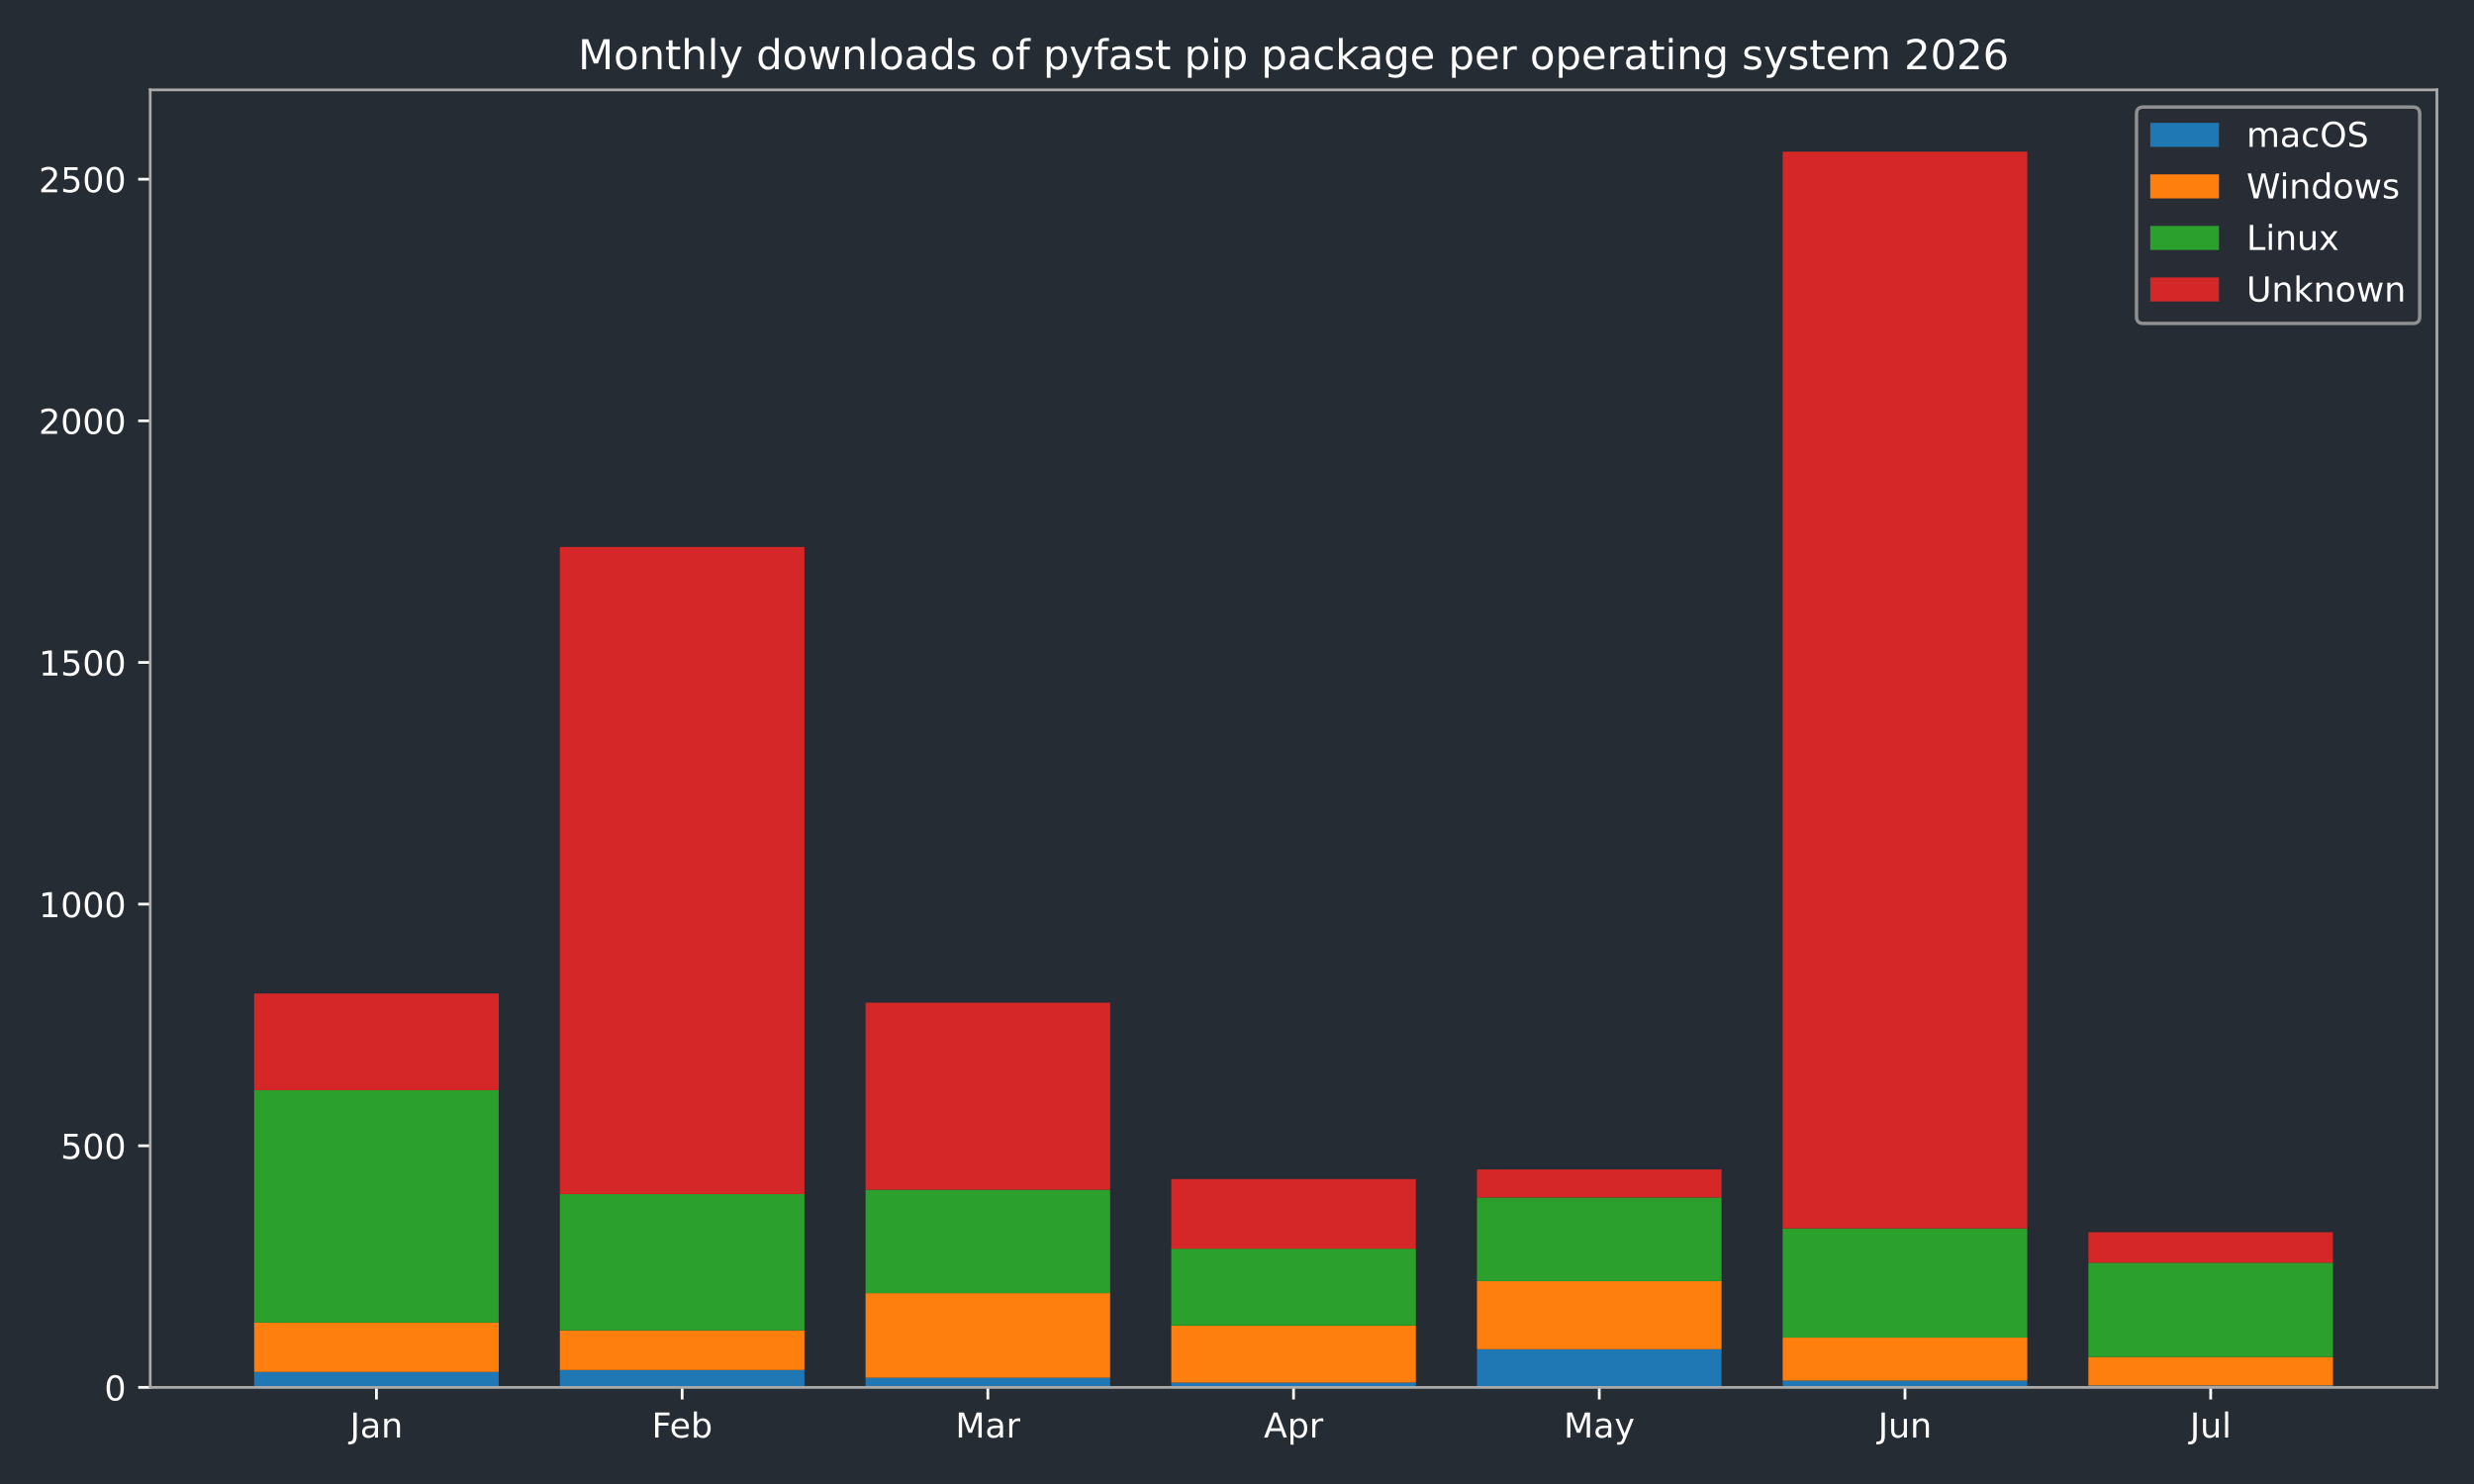
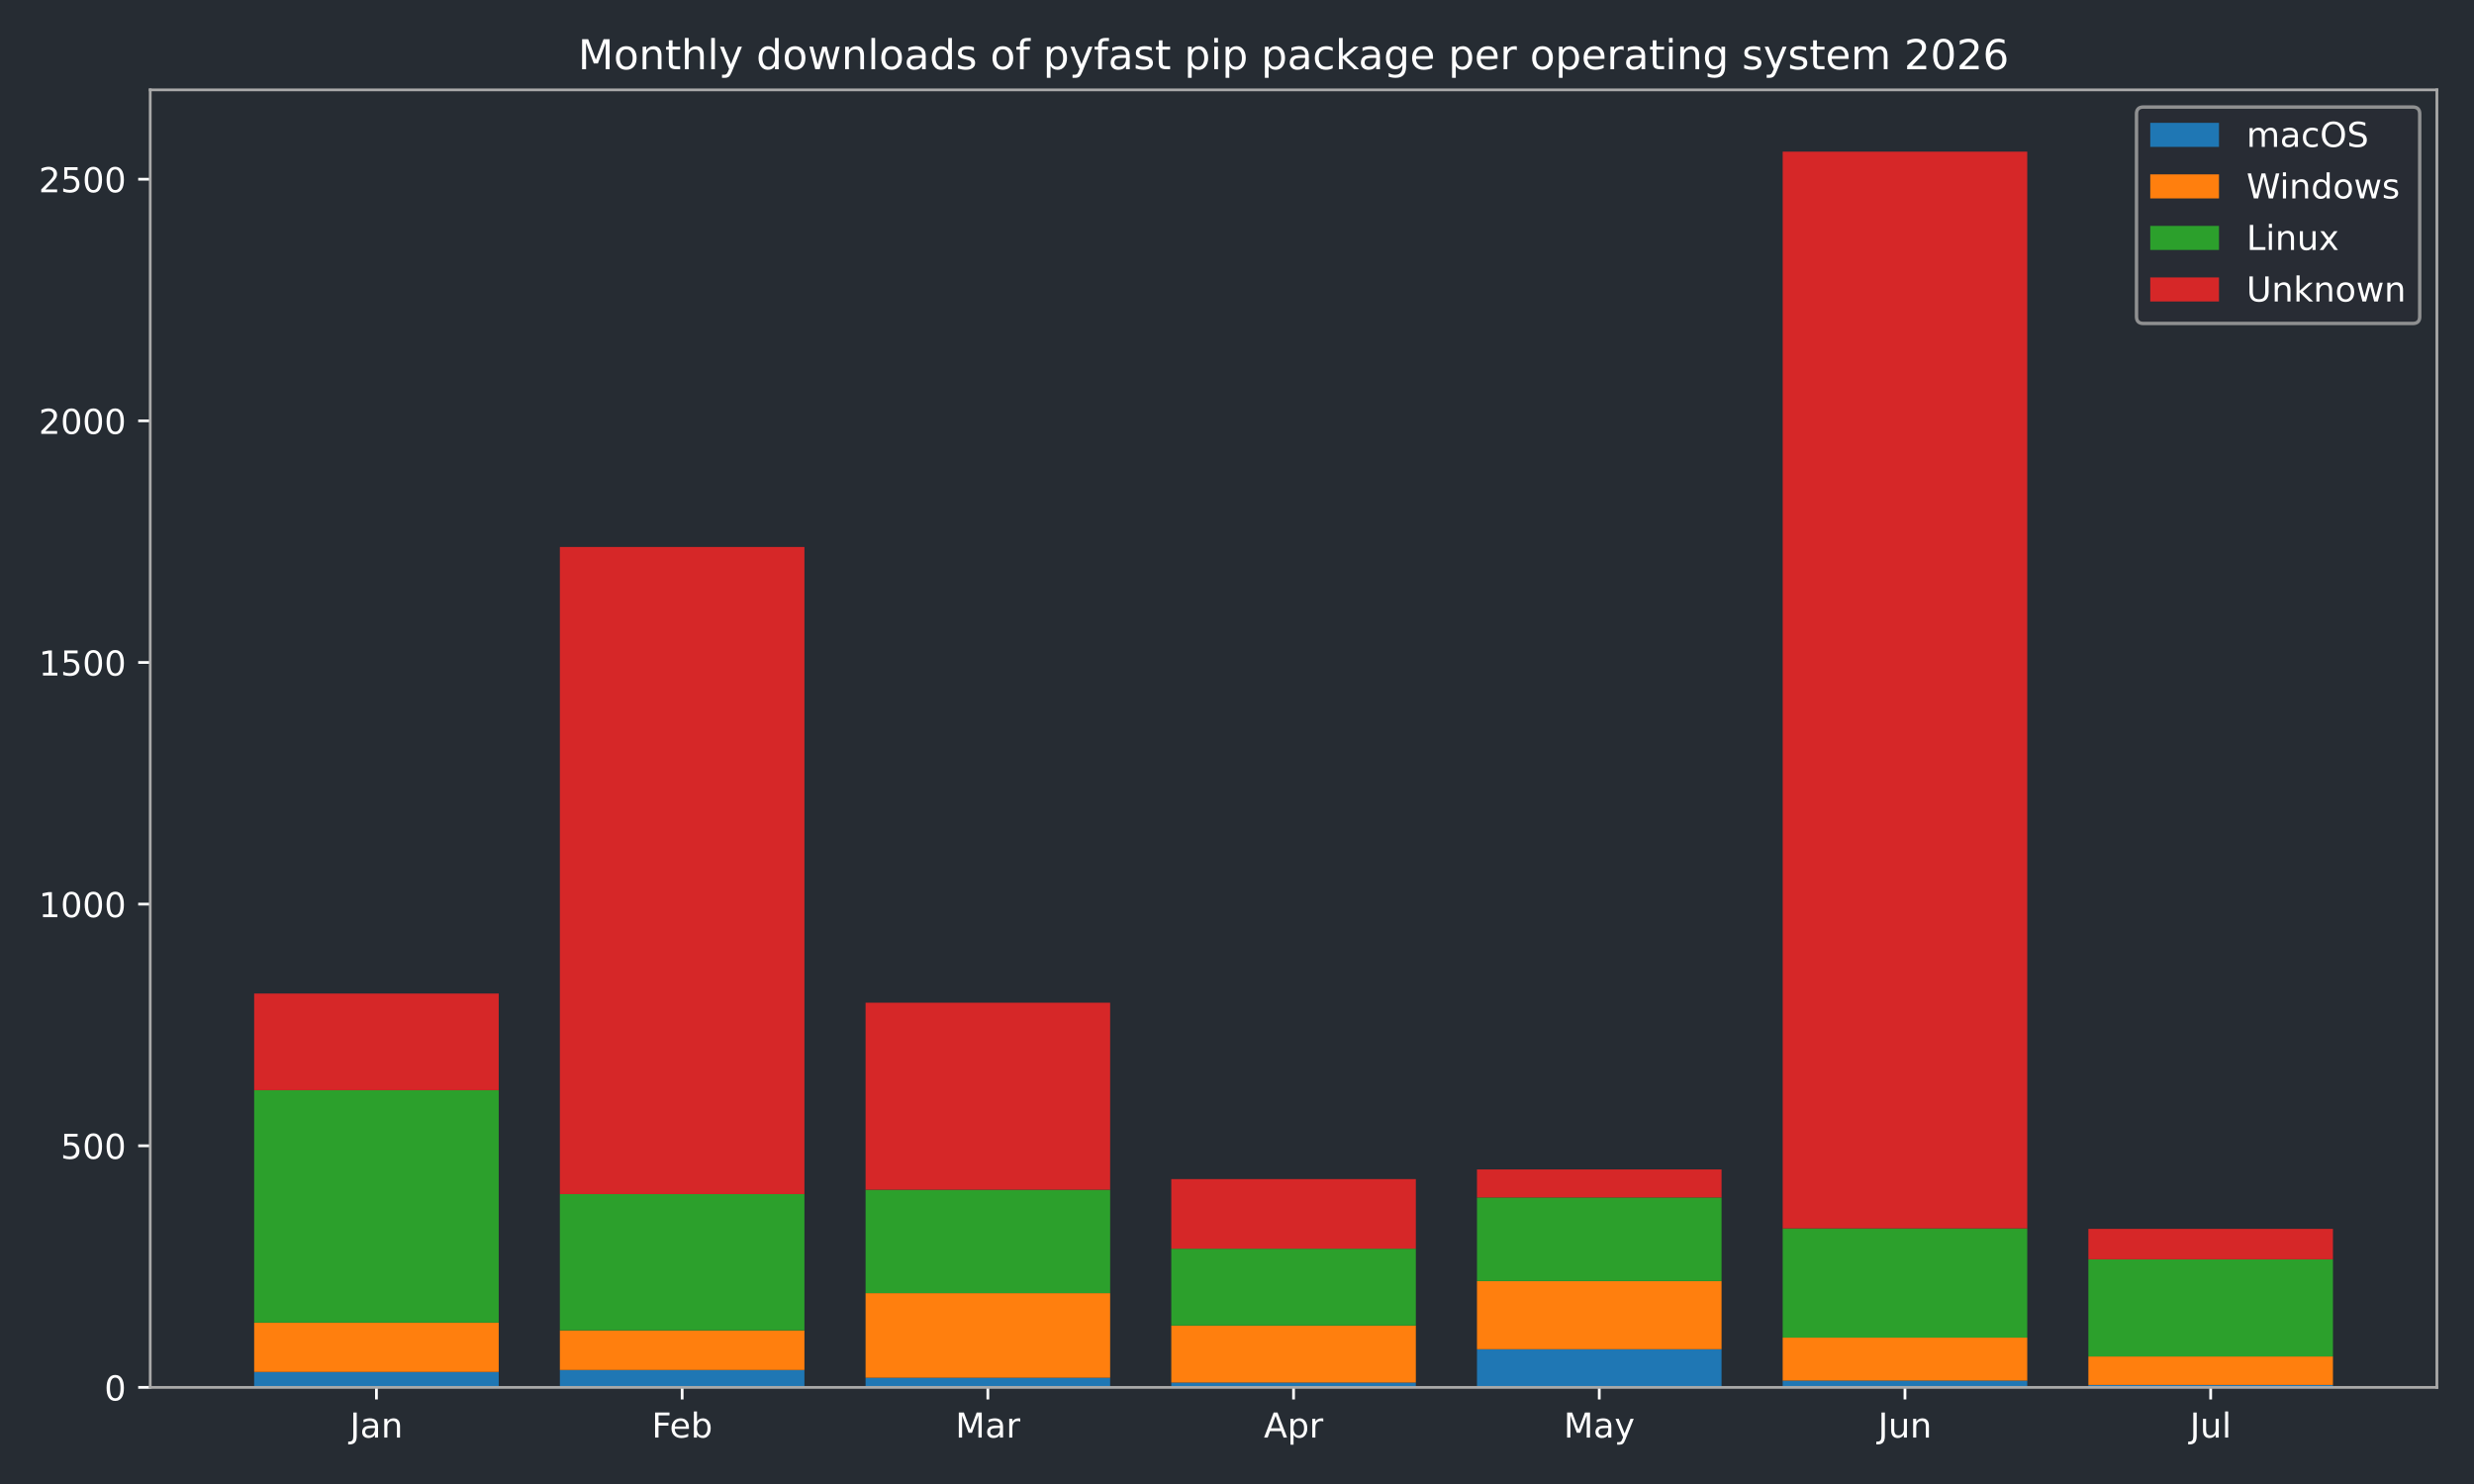
<svg xmlns="http://www.w3.org/2000/svg" xmlns:xlink="http://www.w3.org/1999/xlink" width="720pt" height="432pt" viewBox="0 0 720 432" version="1.1">
  <defs>
    <style type="text/css">*{stroke-linejoin: round; stroke-linecap: butt}</style>
  </defs>
  <g id="figure_1">
    <g id="patch_1">
      <path d="M 0 432  L 720 432  L 720 0  L 0 0  z " style="fill: #262c33" />
    </g>
    <g id="axes_1">
      <g id="patch_2">
        <path d="M 43.72 403.878  L 709.2 403.878  L 709.2 26.16  L 43.72 26.16  z " style="fill: #262c33" />
      </g>
      <g id="patch_3">
-         <path d="M 73.969 403.878  L 145.143 403.878  L 145.143 399.376  L 73.969 399.376  z " clip-path="url(#pd9f9a8963d)" style="fill: #1f77b4" />
+         <path d="M 73.969 403.878  L 145.143 403.878  L 145.143 399.376  L 73.969 399.376  z " clip-path="url(#pc25bf979ad)" style="fill: #1f77b4" />
      </g>
      <g id="patch_4">
-         <path d="M 162.937 403.878  L 234.111 403.878  L 234.111 398.813  L 162.937 398.813  z " clip-path="url(#pd9f9a8963d)" style="fill: #1f77b4" />
+         <path d="M 162.937 403.878  L 234.111 403.878  L 234.111 398.813  L 162.937 398.813  z " clip-path="url(#pc25bf979ad)" style="fill: #1f77b4" />
      </g>
      <g id="patch_5">
-         <path d="M 251.905 403.878  L 323.079 403.878  L 323.079 401.064  L 251.905 401.064  z " clip-path="url(#pd9f9a8963d)" style="fill: #1f77b4" />
+         <path d="M 251.905 403.878  L 323.079 403.878  L 323.079 401.064  L 251.905 401.064  z " clip-path="url(#pc25bf979ad)" style="fill: #1f77b4" />
      </g>
      <g id="patch_6">
-         <path d="M 340.873 403.878  L 412.047 403.878  L 412.047 402.471  L 340.873 402.471  z " clip-path="url(#pd9f9a8963d)" style="fill: #1f77b4" />
+         <path d="M 340.873 403.878  L 412.047 403.878  L 412.047 402.471  L 340.873 402.471  z " clip-path="url(#pc25bf979ad)" style="fill: #1f77b4" />
      </g>
      <g id="patch_7">
-         <path d="M 429.841 403.878  L 501.015 403.878  L 501.015 392.764  L 429.841 392.764  z " clip-path="url(#pd9f9a8963d)" style="fill: #1f77b4" />
+         <path d="M 429.841 403.878  L 501.015 403.878  L 501.015 392.764  L 429.841 392.764  z " clip-path="url(#pc25bf979ad)" style="fill: #1f77b4" />
      </g>
      <g id="patch_8">
-         <path d="M 518.809 403.878  L 589.983 403.878  L 589.983 401.908  L 518.809 401.908  z " clip-path="url(#pd9f9a8963d)" style="fill: #1f77b4" />
+         <path d="M 518.809 403.878  L 589.983 403.878  L 589.983 401.908  L 518.809 401.908  z " clip-path="url(#pc25bf979ad)" style="fill: #1f77b4" />
      </g>
      <g id="patch_9">
-         <path d="M 607.777 403.878  L 678.951 403.878  L 678.951 403.315  L 607.777 403.315  z " clip-path="url(#pd9f9a8963d)" style="fill: #1f77b4" />
+         <path d="M 607.777 403.878  L 678.951 403.878  L 678.951 403.174  L 607.777 403.174  z " clip-path="url(#pc25bf979ad)" style="fill: #1f77b4" />
      </g>
      <g id="patch_10">
-         <path d="M 73.969 399.376  L 145.143 399.376  L 145.143 385.026  L 73.969 385.026  z " clip-path="url(#pd9f9a8963d)" style="fill: #ff7f0e" />
+         <path d="M 73.969 399.376  L 145.143 399.376  L 145.143 385.026  L 73.969 385.026  z " clip-path="url(#pc25bf979ad)" style="fill: #ff7f0e" />
      </g>
      <g id="patch_11">
-         <path d="M 162.937 398.813  L 234.111 398.813  L 234.111 387.277  L 162.937 387.277  z " clip-path="url(#pd9f9a8963d)" style="fill: #ff7f0e" />
+         <path d="M 162.937 398.813  L 234.111 398.813  L 234.111 387.277  L 162.937 387.277  z " clip-path="url(#pc25bf979ad)" style="fill: #ff7f0e" />
      </g>
      <g id="patch_12">
-         <path d="M 251.905 401.064  L 323.079 401.064  L 323.079 376.444  L 251.905 376.444  z " clip-path="url(#pd9f9a8963d)" style="fill: #ff7f0e" />
+         <path d="M 251.905 401.064  L 323.079 401.064  L 323.079 376.444  L 251.905 376.444  z " clip-path="url(#pc25bf979ad)" style="fill: #ff7f0e" />
      </g>
      <g id="patch_13">
-         <path d="M 340.873 402.471  L 412.047 402.471  L 412.047 385.87  L 340.873 385.87  z " clip-path="url(#pd9f9a8963d)" style="fill: #ff7f0e" />
+         <path d="M 340.873 402.471  L 412.047 402.471  L 412.047 385.87  L 340.873 385.87  z " clip-path="url(#pc25bf979ad)" style="fill: #ff7f0e" />
      </g>
      <g id="patch_14">
-         <path d="M 429.841 392.764  L 501.015 392.764  L 501.015 372.927  L 429.841 372.927  z " clip-path="url(#pd9f9a8963d)" style="fill: #ff7f0e" />
+         <path d="M 429.841 392.764  L 501.015 392.764  L 501.015 372.927  L 429.841 372.927  z " clip-path="url(#pc25bf979ad)" style="fill: #ff7f0e" />
      </g>
      <g id="patch_15">
-         <path d="M 518.809 401.908  L 589.983 401.908  L 589.983 389.387  L 518.809 389.387  z " clip-path="url(#pd9f9a8963d)" style="fill: #ff7f0e" />
+         <path d="M 518.809 401.908  L 589.983 401.908  L 589.983 389.387  L 518.809 389.387  z " clip-path="url(#pc25bf979ad)" style="fill: #ff7f0e" />
      </g>
      <g id="patch_16">
-         <path d="M 607.777 403.315  L 678.951 403.315  L 678.951 395.015  L 607.777 395.015  z " clip-path="url(#pd9f9a8963d)" style="fill: #ff7f0e" />
+         <path d="M 607.777 403.174  L 678.951 403.174  L 678.951 394.874  L 607.777 394.874  z " clip-path="url(#pc25bf979ad)" style="fill: #ff7f0e" />
      </g>
      <g id="patch_17">
-         <path d="M 73.969 385.026  L 145.143 385.026  L 145.143 317.356  L 73.969 317.356  z " clip-path="url(#pd9f9a8963d)" style="fill: #2ca02c" />
+         <path d="M 73.969 385.026  L 145.143 385.026  L 145.143 317.356  L 73.969 317.356  z " clip-path="url(#pc25bf979ad)" style="fill: #2ca02c" />
      </g>
      <g id="patch_18">
-         <path d="M 162.937 387.277  L 234.111 387.277  L 234.111 347.604  L 162.937 347.604  z " clip-path="url(#pd9f9a8963d)" style="fill: #2ca02c" />
+         <path d="M 162.937 387.277  L 234.111 387.277  L 234.111 347.604  L 162.937 347.604  z " clip-path="url(#pc25bf979ad)" style="fill: #2ca02c" />
      </g>
      <g id="patch_19">
-         <path d="M 251.905 376.444  L 323.079 376.444  L 323.079 346.338  L 251.905 346.338  z " clip-path="url(#pd9f9a8963d)" style="fill: #2ca02c" />
+         <path d="M 251.905 376.444  L 323.079 376.444  L 323.079 346.338  L 251.905 346.338  z " clip-path="url(#pc25bf979ad)" style="fill: #2ca02c" />
      </g>
      <g id="patch_20">
-         <path d="M 340.873 385.87  L 412.047 385.87  L 412.047 363.501  L 340.873 363.501  z " clip-path="url(#pd9f9a8963d)" style="fill: #2ca02c" />
+         <path d="M 340.873 385.87  L 412.047 385.87  L 412.047 363.501  L 340.873 363.501  z " clip-path="url(#pc25bf979ad)" style="fill: #2ca02c" />
      </g>
      <g id="patch_21">
-         <path d="M 429.841 372.927  L 501.015 372.927  L 501.015 348.589  L 429.841 348.589  z " clip-path="url(#pd9f9a8963d)" style="fill: #2ca02c" />
+         <path d="M 429.841 372.927  L 501.015 372.927  L 501.015 348.589  L 429.841 348.589  z " clip-path="url(#pc25bf979ad)" style="fill: #2ca02c" />
      </g>
      <g id="patch_22">
-         <path d="M 518.809 389.387  L 589.983 389.387  L 589.983 357.592  L 518.809 357.592  z " clip-path="url(#pd9f9a8963d)" style="fill: #2ca02c" />
+         <path d="M 518.809 389.387  L 589.983 389.387  L 589.983 357.592  L 518.809 357.592  z " clip-path="url(#pc25bf979ad)" style="fill: #2ca02c" />
      </g>
      <g id="patch_23">
-         <path d="M 607.777 395.015  L 678.951 395.015  L 678.951 367.581  L 607.777 367.581  z " clip-path="url(#pd9f9a8963d)" style="fill: #2ca02c" />
+         <path d="M 607.777 394.874  L 678.951 394.874  L 678.951 366.596  L 607.777 366.596  z " clip-path="url(#pc25bf979ad)" style="fill: #2ca02c" />
      </g>
      <g id="patch_24">
-         <path d="M 73.969 317.356  L 145.143 317.356  L 145.143 289.22  L 73.969 289.22  z " clip-path="url(#pd9f9a8963d)" style="fill: #d62728" />
+         <path d="M 73.969 317.356  L 145.143 317.356  L 145.143 289.22  L 73.969 289.22  z " clip-path="url(#pc25bf979ad)" style="fill: #d62728" />
      </g>
      <g id="patch_25">
-         <path d="M 162.937 347.604  L 234.111 347.604  L 234.111 159.227  L 162.937 159.227  z " clip-path="url(#pd9f9a8963d)" style="fill: #d62728" />
+         <path d="M 162.937 347.604  L 234.111 347.604  L 234.111 159.227  L 162.937 159.227  z " clip-path="url(#pc25bf979ad)" style="fill: #d62728" />
      </g>
      <g id="patch_26">
-         <path d="M 251.905 346.338  L 323.079 346.338  L 323.079 291.893  L 251.905 291.893  z " clip-path="url(#pd9f9a8963d)" style="fill: #d62728" />
+         <path d="M 251.905 346.338  L 323.079 346.338  L 323.079 291.893  L 251.905 291.893  z " clip-path="url(#pc25bf979ad)" style="fill: #d62728" />
      </g>
      <g id="patch_27">
-         <path d="M 340.873 363.501  L 412.047 363.501  L 412.047 343.242  L 340.873 343.242  z " clip-path="url(#pd9f9a8963d)" style="fill: #d62728" />
+         <path d="M 340.873 363.501  L 412.047 363.501  L 412.047 343.242  L 340.873 343.242  z " clip-path="url(#pc25bf979ad)" style="fill: #d62728" />
      </g>
      <g id="patch_28">
-         <path d="M 429.841 348.589  L 501.015 348.589  L 501.015 340.429  L 429.841 340.429  z " clip-path="url(#pd9f9a8963d)" style="fill: #d62728" />
+         <path d="M 429.841 348.589  L 501.015 348.589  L 501.015 340.429  L 429.841 340.429  z " clip-path="url(#pc25bf979ad)" style="fill: #d62728" />
      </g>
      <g id="patch_29">
-         <path d="M 518.809 357.592  L 589.983 357.592  L 589.983 44.147  L 518.809 44.147  z " clip-path="url(#pd9f9a8963d)" style="fill: #d62728" />
+         <path d="M 518.809 357.592  L 589.983 357.592  L 589.983 44.147  L 518.809 44.147  z " clip-path="url(#pc25bf979ad)" style="fill: #d62728" />
      </g>
      <g id="patch_30">
-         <path d="M 607.777 367.581  L 678.951 367.581  L 678.951 358.718  L 607.777 358.718  z " clip-path="url(#pd9f9a8963d)" style="fill: #d62728" />
+         <path d="M 607.777 366.596  L 678.951 366.596  L 678.951 357.733  L 607.777 357.733  z " clip-path="url(#pc25bf979ad)" style="fill: #d62728" />
      </g>
      <g id="matplotlib.axis_1">
        <g id="xtick_1">
          <g id="line2d_1">
            <defs>
-               <path id="m8bd7f8fd5d" d="M 0 0  L 0 3.5  " style="stroke: #ffffff; stroke-width: 0.8" />
+               <path id="m8a58ae66d6" d="M 0 0  L 0 3.5  " style="stroke: #ffffff; stroke-width: 0.8" />
            </defs>
            <g>
-               <use xlink:href="#m8bd7f8fd5d" x="109.556" y="403.878" style="fill: #ffffff; stroke: #ffffff; stroke-width: 0.8" />
+               <use xlink:href="#m8a58ae66d6" x="109.556" y="403.878" style="fill: #ffffff; stroke: #ffffff; stroke-width: 0.8" />
            </g>
          </g>
          <g id="text_1">
            <g style="fill: #ffffff" transform="translate(101.8484 418.4753) scale(0.1 -0.1)">
              <defs>
                <path id="DejaVuSans-2d" d="M 628 4666  L 1259 4666  L 1259 325  Q 1259 -519 939 -900  Q 619 -1281 -91 -1281  L -331 -1281  L -331 -750  L -134 -750  Q 284 -750 456 -515  Q 628 -281 628 325  L 628 4666  z " transform="scale(0.015625)" />
                <path id="DejaVuSans-44" d="M 2194 1759  Q 1497 1759 1228 1600  Q 959 1441 959 1056  Q 959 750 1161 570  Q 1363 391 1709 391  Q 2188 391 2477 730  Q 2766 1069 2766 1631  L 2766 1759  L 2194 1759  z M 3341 1997  L 3341 0  L 2766 0  L 2766 531  Q 2569 213 2275 61  Q 1981 -91 1556 -91  Q 1019 -91 701 211  Q 384 513 384 1019  Q 384 1609 779 1909  Q 1175 2209 1959 2209  L 2766 2209  L 2766 2266  Q 2766 2663 2505 2880  Q 2244 3097 1772 3097  Q 1472 3097 1187 3025  Q 903 2953 641 2809  L 641 3341  Q 956 3463 1253 3523  Q 1550 3584 1831 3584  Q 2591 3584 2966 3190  Q 3341 2797 3341 1997  z " transform="scale(0.015625)" />
                <path id="DejaVuSans-51" d="M 3513 2113  L 3513 0  L 2938 0  L 2938 2094  Q 2938 2591 2744 2837  Q 2550 3084 2163 3084  Q 1697 3084 1428 2787  Q 1159 2491 1159 1978  L 1159 0  L 581 0  L 581 3500  L 1159 3500  L 1159 2956  Q 1366 3272 1645 3428  Q 1925 3584 2291 3584  Q 2894 3584 3203 3211  Q 3513 2838 3513 2113  z " transform="scale(0.015625)" />
              </defs>
              <use xlink:href="#DejaVuSans-2d" />
              <use xlink:href="#DejaVuSans-44" transform="translate(29.5 0)" />
              <use xlink:href="#DejaVuSans-51" transform="translate(90.78125 0)" />
            </g>
          </g>
        </g>
        <g id="xtick_2">
          <g id="line2d_2">
            <g>
-               <use xlink:href="#m8bd7f8fd5d" x="198.524" y="403.878" style="fill: #ffffff; stroke: #ffffff; stroke-width: 0.8" />
+               <use xlink:href="#m8a58ae66d6" x="198.524" y="403.878" style="fill: #ffffff; stroke: #ffffff; stroke-width: 0.8" />
            </g>
          </g>
          <g id="text_2">
            <g style="fill: #ffffff" transform="translate(189.671 418.4761) scale(0.1 -0.1)">
              <defs>
                <path id="DejaVuSans-29" d="M 628 4666  L 3309 4666  L 3309 4134  L 1259 4134  L 1259 2759  L 3109 2759  L 3109 2228  L 1259 2228  L 1259 0  L 628 0  L 628 4666  z " transform="scale(0.015625)" />
                <path id="DejaVuSans-48" d="M 3597 1894  L 3597 1613  L 953 1613  Q 991 1019 1311 708  Q 1631 397 2203 397  Q 2534 397 2845 478  Q 3156 559 3463 722  L 3463 178  Q 3153 47 2828 -22  Q 2503 -91 2169 -91  Q 1331 -91 842 396  Q 353 884 353 1716  Q 353 2575 817 3079  Q 1281 3584 2069 3584  Q 2775 3584 3186 3129  Q 3597 2675 3597 1894  z M 3022 2063  Q 3016 2534 2758 2815  Q 2500 3097 2075 3097  Q 1594 3097 1305 2825  Q 1016 2553 972 2059  L 3022 2063  z " transform="scale(0.015625)" />
                <path id="DejaVuSans-45" d="M 3116 1747  Q 3116 2381 2855 2742  Q 2594 3103 2138 3103  Q 1681 3103 1420 2742  Q 1159 2381 1159 1747  Q 1159 1113 1420 752  Q 1681 391 2138 391  Q 2594 391 2855 752  Q 3116 1113 3116 1747  z M 1159 2969  Q 1341 3281 1617 3432  Q 1894 3584 2278 3584  Q 2916 3584 3314 3078  Q 3713 2572 3713 1747  Q 3713 922 3314 415  Q 2916 -91 2278 -91  Q 1894 -91 1617 61  Q 1341 213 1159 525  L 1159 0  L 581 0  L 581 4863  L 1159 4863  L 1159 2969  z " transform="scale(0.015625)" />
              </defs>
              <use xlink:href="#DejaVuSans-29" />
              <use xlink:href="#DejaVuSans-48" transform="translate(52.04688 0)" />
              <use xlink:href="#DejaVuSans-45" transform="translate(113.5781 0)" />
            </g>
          </g>
        </g>
        <g id="xtick_3">
          <g id="line2d_3">
            <g>
-               <use xlink:href="#m8bd7f8fd5d" x="287.492" y="403.878" style="fill: #ffffff; stroke: #ffffff; stroke-width: 0.8" />
+               <use xlink:href="#m8a58ae66d6" x="287.492" y="403.878" style="fill: #ffffff; stroke: #ffffff; stroke-width: 0.8" />
            </g>
          </g>
          <g id="text_3">
            <g style="fill: #ffffff" transform="translate(278.0585 418.4753) scale(0.1 -0.1)">
              <defs>
                <path id="DejaVuSans-30" d="M 628 4666  L 1569 4666  L 2759 1491  L 3956 4666  L 4897 4666  L 4897 0  L 4281 0  L 4281 4097  L 3078 897  L 2444 897  L 1241 4097  L 1241 0  L 628 0  L 628 4666  z " transform="scale(0.015625)" />
                <path id="DejaVuSans-55" d="M 2631 2963  Q 2534 3019 2420 3045  Q 2306 3072 2169 3072  Q 1681 3072 1420 2755  Q 1159 2438 1159 1844  L 1159 0  L 581 0  L 581 3500  L 1159 3500  L 1159 2956  Q 1341 3275 1631 3429  Q 1922 3584 2338 3584  Q 2397 3584 2469 3576  Q 2541 3569 2628 3553  L 2631 2963  z " transform="scale(0.015625)" />
              </defs>
              <use xlink:href="#DejaVuSans-30" />
              <use xlink:href="#DejaVuSans-44" transform="translate(86.28125 0)" />
              <use xlink:href="#DejaVuSans-55" transform="translate(147.5625 0)" />
            </g>
          </g>
        </g>
        <g id="xtick_4">
          <g id="line2d_4">
            <g>
-               <use xlink:href="#m8bd7f8fd5d" x="376.46" y="403.878" style="fill: #ffffff; stroke: #ffffff; stroke-width: 0.8" />
+               <use xlink:href="#m8a58ae66d6" x="376.46" y="403.878" style="fill: #ffffff; stroke: #ffffff; stroke-width: 0.8" />
            </g>
          </g>
          <g id="text_4">
            <g style="fill: #ffffff" transform="translate(367.81 418.4753) scale(0.1 -0.1)">
              <defs>
                <path id="DejaVuSans-24" d="M 2188 4044  L 1331 1722  L 3047 1722  L 2188 4044  z M 1831 4666  L 2547 4666  L 4325 0  L 3669 0  L 3244 1197  L 1141 1197  L 716 0  L 50 0  L 1831 4666  z " transform="scale(0.015625)" />
                <path id="DejaVuSans-53" d="M 1159 525  L 1159 -1331  L 581 -1331  L 581 3500  L 1159 3500  L 1159 2969  Q 1341 3281 1617 3432  Q 1894 3584 2278 3584  Q 2916 3584 3314 3078  Q 3713 2572 3713 1747  Q 3713 922 3314 415  Q 2916 -91 2278 -91  Q 1894 -91 1617 61  Q 1341 213 1159 525  z M 3116 1747  Q 3116 2381 2855 2742  Q 2594 3103 2138 3103  Q 1681 3103 1420 2742  Q 1159 2381 1159 1747  Q 1159 1113 1420 752  Q 1681 391 2138 391  Q 2594 391 2855 752  Q 3116 1113 3116 1747  z " transform="scale(0.015625)" />
              </defs>
              <use xlink:href="#DejaVuSans-24" />
              <use xlink:href="#DejaVuSans-53" transform="translate(68.40625 0)" />
              <use xlink:href="#DejaVuSans-55" transform="translate(131.8906 0)" />
            </g>
          </g>
        </g>
        <g id="xtick_5">
          <g id="line2d_5">
            <g>
-               <use xlink:href="#m8bd7f8fd5d" x="465.428" y="403.878" style="fill: #ffffff; stroke: #ffffff; stroke-width: 0.8" />
+               <use xlink:href="#m8a58ae66d6" x="465.428" y="403.878" style="fill: #ffffff; stroke: #ffffff; stroke-width: 0.8" />
            </g>
          </g>
          <g id="text_5">
            <g style="fill: #ffffff" transform="translate(455.0904 418.4753) scale(0.1 -0.1)">
              <defs>
                <path id="DejaVuSans-5c" d="M 2059 -325  Q 1816 -950 1584 -1140  Q 1353 -1331 966 -1331  L 506 -1331  L 506 -850  L 844 -850  Q 1081 -850 1212 -737  Q 1344 -625 1503 -206  L 1606 56  L 191 3500  L 800 3500  L 1894 763  L 2988 3500  L 3597 3500  L 2059 -325  z " transform="scale(0.015625)" />
              </defs>
              <use xlink:href="#DejaVuSans-30" />
              <use xlink:href="#DejaVuSans-44" transform="translate(86.28125 0)" />
              <use xlink:href="#DejaVuSans-5c" transform="translate(147.5625 0)" />
            </g>
          </g>
        </g>
        <g id="xtick_6">
          <g id="line2d_6">
            <g>
-               <use xlink:href="#m8bd7f8fd5d" x="554.396" y="403.878" style="fill: #ffffff; stroke: #ffffff; stroke-width: 0.8" />
+               <use xlink:href="#m8a58ae66d6" x="554.396" y="403.878" style="fill: #ffffff; stroke: #ffffff; stroke-width: 0.8" />
            </g>
          </g>
          <g id="text_6">
            <g style="fill: #ffffff" transform="translate(546.5833 418.4753) scale(0.1 -0.1)">
              <defs>
                <path id="DejaVuSans-58" d="M 544 1381  L 544 3500  L 1119 3500  L 1119 1403  Q 1119 906 1312 657  Q 1506 409 1894 409  Q 2359 409 2629 706  Q 2900 1003 2900 1516  L 2900 3500  L 3475 3500  L 3475 0  L 2900 0  L 2900 538  Q 2691 219 2414 64  Q 2138 -91 1772 -91  Q 1169 -91 856 284  Q 544 659 544 1381  z M 1991 3584  L 1991 3584  z " transform="scale(0.015625)" />
              </defs>
              <use xlink:href="#DejaVuSans-2d" />
              <use xlink:href="#DejaVuSans-58" transform="translate(29.5 0)" />
              <use xlink:href="#DejaVuSans-51" transform="translate(92.875 0)" />
            </g>
          </g>
        </g>
        <g id="xtick_7">
          <g id="line2d_7">
            <g>
-               <use xlink:href="#m8bd7f8fd5d" x="643.364" y="403.878" style="fill: #ffffff; stroke: #ffffff; stroke-width: 0.8" />
+               <use xlink:href="#m8a58ae66d6" x="643.364" y="403.878" style="fill: #ffffff; stroke: #ffffff; stroke-width: 0.8" />
            </g>
          </g>
          <g id="text_7">
            <g style="fill: #ffffff" transform="translate(637.3309 418.4761) scale(0.1 -0.1)">
              <defs>
                <path id="DejaVuSans-4f" d="M 603 4863  L 1178 4863  L 1178 0  L 603 0  L 603 4863  z " transform="scale(0.015625)" />
              </defs>
              <use xlink:href="#DejaVuSans-2d" />
              <use xlink:href="#DejaVuSans-58" transform="translate(29.5 0)" />
              <use xlink:href="#DejaVuSans-4f" transform="translate(92.875 0)" />
            </g>
          </g>
        </g>
      </g>
      <g id="matplotlib.axis_2">
        <g id="ytick_1">
          <g id="line2d_8">
            <defs>
-               <path id="ma036f37261" d="M 0 0  L -3.5 0  " style="stroke: #ffffff; stroke-width: 0.8" />
+               <path id="m2bdd23b71f" d="M 0 0  L -3.5 0  " style="stroke: #ffffff; stroke-width: 0.8" />
            </defs>
            <g>
-               <use xlink:href="#ma036f37261" x="43.72" y="403.878" style="fill: #ffffff; stroke: #ffffff; stroke-width: 0.8" />
+               <use xlink:href="#m2bdd23b71f" x="43.72" y="403.878" style="fill: #ffffff; stroke: #ffffff; stroke-width: 0.8" />
            </g>
          </g>
          <g id="text_8">
            <g style="fill: #ffffff" transform="translate(30.3575 407.6765) scale(0.1 -0.1)">
              <defs>
                <path id="DejaVuSans-13" d="M 2034 4250  Q 1547 4250 1301 3770  Q 1056 3291 1056 2328  Q 1056 1369 1301 889  Q 1547 409 2034 409  Q 2525 409 2770 889  Q 3016 1369 3016 2328  Q 3016 3291 2770 3770  Q 2525 4250 2034 4250  z M 2034 4750  Q 2819 4750 3233 4129  Q 3647 3509 3647 2328  Q 3647 1150 3233 529  Q 2819 -91 2034 -91  Q 1250 -91 836 529  Q 422 1150 422 2328  Q 422 3509 836 4129  Q 1250 4750 2034 4750  z " transform="scale(0.015625)" />
              </defs>
              <use xlink:href="#DejaVuSans-13" />
            </g>
          </g>
        </g>
        <g id="ytick_2">
          <g id="line2d_9">
            <g>
-               <use xlink:href="#ma036f37261" x="43.72" y="333.535" style="fill: #ffffff; stroke: #ffffff; stroke-width: 0.8" />
+               <use xlink:href="#m2bdd23b71f" x="43.72" y="333.535" style="fill: #ffffff; stroke: #ffffff; stroke-width: 0.8" />
            </g>
          </g>
          <g id="text_9">
            <g style="fill: #ffffff" transform="translate(17.6325 337.3341) scale(0.1 -0.1)">
              <defs>
                <path id="DejaVuSans-18" d="M 691 4666  L 3169 4666  L 3169 4134  L 1269 4134  L 1269 2991  Q 1406 3038 1543 3061  Q 1681 3084 1819 3084  Q 2600 3084 3056 2656  Q 3513 2228 3513 1497  Q 3513 744 3044 326  Q 2575 -91 1722 -91  Q 1428 -91 1123 -41  Q 819 9 494 109  L 494 744  Q 775 591 1075 516  Q 1375 441 1709 441  Q 2250 441 2565 725  Q 2881 1009 2881 1497  Q 2881 1984 2565 2268  Q 2250 2553 1709 2553  Q 1456 2553 1204 2497  Q 953 2441 691 2322  L 691 4666  z " transform="scale(0.015625)" />
              </defs>
              <use xlink:href="#DejaVuSans-18" />
              <use xlink:href="#DejaVuSans-13" transform="translate(63.625 0)" />
              <use xlink:href="#DejaVuSans-13" transform="translate(127.25 0)" />
            </g>
          </g>
        </g>
        <g id="ytick_3">
          <g id="line2d_10">
            <g>
-               <use xlink:href="#ma036f37261" x="43.72" y="263.193" style="fill: #ffffff; stroke: #ffffff; stroke-width: 0.8" />
+               <use xlink:href="#m2bdd23b71f" x="43.72" y="263.193" style="fill: #ffffff; stroke: #ffffff; stroke-width: 0.8" />
            </g>
          </g>
          <g id="text_10">
            <g style="fill: #ffffff" transform="translate(11.27 266.9917) scale(0.1 -0.1)">
              <defs>
                <path id="DejaVuSans-14" d="M 794 531  L 1825 531  L 1825 4091  L 703 3866  L 703 4441  L 1819 4666  L 2450 4666  L 2450 531  L 3481 531  L 3481 0  L 794 0  L 794 531  z " transform="scale(0.015625)" />
              </defs>
              <use xlink:href="#DejaVuSans-14" />
              <use xlink:href="#DejaVuSans-13" transform="translate(63.625 0)" />
              <use xlink:href="#DejaVuSans-13" transform="translate(127.25 0)" />
              <use xlink:href="#DejaVuSans-13" transform="translate(190.875 0)" />
            </g>
          </g>
        </g>
        <g id="ytick_4">
          <g id="line2d_11">
            <g>
-               <use xlink:href="#ma036f37261" x="43.72" y="192.85" style="fill: #ffffff; stroke: #ffffff; stroke-width: 0.8" />
+               <use xlink:href="#m2bdd23b71f" x="43.72" y="192.85" style="fill: #ffffff; stroke: #ffffff; stroke-width: 0.8" />
            </g>
          </g>
          <g id="text_11">
            <g style="fill: #ffffff" transform="translate(11.27 196.6492) scale(0.1 -0.1)">
              <use xlink:href="#DejaVuSans-14" />
              <use xlink:href="#DejaVuSans-18" transform="translate(63.625 0)" />
              <use xlink:href="#DejaVuSans-13" transform="translate(127.25 0)" />
              <use xlink:href="#DejaVuSans-13" transform="translate(190.875 0)" />
            </g>
          </g>
        </g>
        <g id="ytick_5">
          <g id="line2d_12">
            <g>
-               <use xlink:href="#ma036f37261" x="43.72" y="122.508" style="fill: #ffffff; stroke: #ffffff; stroke-width: 0.8" />
+               <use xlink:href="#m2bdd23b71f" x="43.72" y="122.508" style="fill: #ffffff; stroke: #ffffff; stroke-width: 0.8" />
            </g>
          </g>
          <g id="text_12">
            <g style="fill: #ffffff" transform="translate(11.27 126.3068) scale(0.1 -0.1)">
              <defs>
                <path id="DejaVuSans-15" d="M 1228 531  L 3431 531  L 3431 0  L 469 0  L 469 531  Q 828 903 1448 1529  Q 2069 2156 2228 2338  Q 2531 2678 2651 2914  Q 2772 3150 2772 3378  Q 2772 3750 2511 3984  Q 2250 4219 1831 4219  Q 1534 4219 1204 4116  Q 875 4013 500 3803  L 500 4441  Q 881 4594 1212 4672  Q 1544 4750 1819 4750  Q 2544 4750 2975 4387  Q 3406 4025 3406 3419  Q 3406 3131 3298 2873  Q 3191 2616 2906 2266  Q 2828 2175 2409 1742  Q 1991 1309 1228 531  z " transform="scale(0.015625)" />
              </defs>
              <use xlink:href="#DejaVuSans-15" />
              <use xlink:href="#DejaVuSans-13" transform="translate(63.625 0)" />
              <use xlink:href="#DejaVuSans-13" transform="translate(127.25 0)" />
              <use xlink:href="#DejaVuSans-13" transform="translate(190.875 0)" />
            </g>
          </g>
        </g>
        <g id="ytick_6">
          <g id="line2d_13">
            <g>
-               <use xlink:href="#ma036f37261" x="43.72" y="52.166" style="fill: #ffffff; stroke: #ffffff; stroke-width: 0.8" />
+               <use xlink:href="#m2bdd23b71f" x="43.72" y="52.166" style="fill: #ffffff; stroke: #ffffff; stroke-width: 0.8" />
            </g>
          </g>
          <g id="text_13">
            <g style="fill: #ffffff" transform="translate(11.27 55.96442) scale(0.1 -0.1)">
              <use xlink:href="#DejaVuSans-15" />
              <use xlink:href="#DejaVuSans-18" transform="translate(63.625 0)" />
              <use xlink:href="#DejaVuSans-13" transform="translate(127.25 0)" />
              <use xlink:href="#DejaVuSans-13" transform="translate(190.875 0)" />
            </g>
          </g>
        </g>
      </g>
      <g id="patch_31">
        <path d="M 43.72 403.878  L 43.72 26.16  " style="fill: none; stroke: #a9a9a9; stroke-width: 0.8; stroke-linejoin: miter; stroke-linecap: square" />
      </g>
      <g id="patch_32">
        <path d="M 709.2 403.878  L 709.2 26.16  " style="fill: none; stroke: #a9a9a9; stroke-width: 0.8; stroke-linejoin: miter; stroke-linecap: square" />
      </g>
      <g id="patch_33">
        <path d="M 43.72 403.878  L 709.2 403.878  " style="fill: none; stroke: #a9a9a9; stroke-width: 0.8; stroke-linejoin: miter; stroke-linecap: square" />
      </g>
      <g id="patch_34">
        <path d="M 43.72 26.16  L 709.2 26.16  " style="fill: none; stroke: #a9a9a9; stroke-width: 0.8; stroke-linejoin: miter; stroke-linecap: square" />
      </g>
      <g id="text_14">
        <g style="fill: #ffffff" transform="translate(168.2328 20.16) scale(0.12 -0.12)">
          <defs>
            <path id="DejaVuSans-52" d="M 1959 3097  Q 1497 3097 1228 2736  Q 959 2375 959 1747  Q 959 1119 1226 758  Q 1494 397 1959 397  Q 2419 397 2687 759  Q 2956 1122 2956 1747  Q 2956 2369 2687 2733  Q 2419 3097 1959 3097  z M 1959 3584  Q 2709 3584 3137 3096  Q 3566 2609 3566 1747  Q 3566 888 3137 398  Q 2709 -91 1959 -91  Q 1206 -91 779 398  Q 353 888 353 1747  Q 353 2609 779 3096  Q 1206 3584 1959 3584  z " transform="scale(0.015625)" />
            <path id="DejaVuSans-57" d="M 1172 4494  L 1172 3500  L 2356 3500  L 2356 3053  L 1172 3053  L 1172 1153  Q 1172 725 1289 603  Q 1406 481 1766 481  L 2356 481  L 2356 0  L 1766 0  Q 1100 0 847 248  Q 594 497 594 1153  L 594 3053  L 172 3053  L 172 3500  L 594 3500  L 594 4494  L 1172 4494  z " transform="scale(0.015625)" />
            <path id="DejaVuSans-4b" d="M 3513 2113  L 3513 0  L 2938 0  L 2938 2094  Q 2938 2591 2744 2837  Q 2550 3084 2163 3084  Q 1697 3084 1428 2787  Q 1159 2491 1159 1978  L 1159 0  L 581 0  L 581 4863  L 1159 4863  L 1159 2956  Q 1366 3272 1645 3428  Q 1925 3584 2291 3584  Q 2894 3584 3203 3211  Q 3513 2838 3513 2113  z " transform="scale(0.015625)" />
            <path id="DejaVuSans-3" transform="scale(0.015625)" />
            <path id="DejaVuSans-47" d="M 2906 2969  L 2906 4863  L 3481 4863  L 3481 0  L 2906 0  L 2906 525  Q 2725 213 2448 61  Q 2172 -91 1784 -91  Q 1150 -91 751 415  Q 353 922 353 1747  Q 353 2572 751 3078  Q 1150 3584 1784 3584  Q 2172 3584 2448 3432  Q 2725 3281 2906 2969  z M 947 1747  Q 947 1113 1208 752  Q 1469 391 1925 391  Q 2381 391 2643 752  Q 2906 1113 2906 1747  Q 2906 2381 2643 2742  Q 2381 3103 1925 3103  Q 1469 3103 1208 2742  Q 947 2381 947 1747  z " transform="scale(0.015625)" />
            <path id="DejaVuSans-5a" d="M 269 3500  L 844 3500  L 1563 769  L 2278 3500  L 2956 3500  L 3675 769  L 4391 3500  L 4966 3500  L 4050 0  L 3372 0  L 2619 2869  L 1863 0  L 1184 0  L 269 3500  z " transform="scale(0.015625)" />
            <path id="DejaVuSans-56" d="M 2834 3397  L 2834 2853  Q 2591 2978 2328 3040  Q 2066 3103 1784 3103  Q 1356 3103 1142 2972  Q 928 2841 928 2578  Q 928 2378 1081 2264  Q 1234 2150 1697 2047  L 1894 2003  Q 2506 1872 2764 1633  Q 3022 1394 3022 966  Q 3022 478 2636 193  Q 2250 -91 1575 -91  Q 1294 -91 989 -36  Q 684 19 347 128  L 347 722  Q 666 556 975 473  Q 1284 391 1588 391  Q 1994 391 2212 530  Q 2431 669 2431 922  Q 2431 1156 2273 1281  Q 2116 1406 1581 1522  L 1381 1569  Q 847 1681 609 1914  Q 372 2147 372 2553  Q 372 3047 722 3315  Q 1072 3584 1716 3584  Q 2034 3584 2315 3537  Q 2597 3491 2834 3397  z " transform="scale(0.015625)" />
            <path id="DejaVuSans-49" d="M 2375 4863  L 2375 4384  L 1825 4384  Q 1516 4384 1395 4259  Q 1275 4134 1275 3809  L 1275 3500  L 2222 3500  L 2222 3053  L 1275 3053  L 1275 0  L 697 0  L 697 3053  L 147 3053  L 147 3500  L 697 3500  L 697 3744  Q 697 4328 969 4595  Q 1241 4863 1831 4863  L 2375 4863  z " transform="scale(0.015625)" />
            <path id="DejaVuSans-4c" d="M 603 3500  L 1178 3500  L 1178 0  L 603 0  L 603 3500  z M 603 4863  L 1178 4863  L 1178 4134  L 603 4134  L 603 4863  z " transform="scale(0.015625)" />
            <path id="DejaVuSans-46" d="M 3122 3366  L 3122 2828  Q 2878 2963 2633 3030  Q 2388 3097 2138 3097  Q 1578 3097 1268 2742  Q 959 2388 959 1747  Q 959 1106 1268 751  Q 1578 397 2138 397  Q 2388 397 2633 464  Q 2878 531 3122 666  L 3122 134  Q 2881 22 2623 -34  Q 2366 -91 2075 -91  Q 1284 -91 818 406  Q 353 903 353 1747  Q 353 2603 823 3093  Q 1294 3584 2113 3584  Q 2378 3584 2631 3529  Q 2884 3475 3122 3366  z " transform="scale(0.015625)" />
            <path id="DejaVuSans-4e" d="M 581 4863  L 1159 4863  L 1159 1991  L 2875 3500  L 3609 3500  L 1753 1863  L 3688 0  L 2938 0  L 1159 1709  L 1159 0  L 581 0  L 581 4863  z " transform="scale(0.015625)" />
            <path id="DejaVuSans-4a" d="M 2906 1791  Q 2906 2416 2648 2759  Q 2391 3103 1925 3103  Q 1463 3103 1205 2759  Q 947 2416 947 1791  Q 947 1169 1205 825  Q 1463 481 1925 481  Q 2391 481 2648 825  Q 2906 1169 2906 1791  z M 3481 434  Q 3481 -459 3084 -895  Q 2688 -1331 1869 -1331  Q 1566 -1331 1297 -1286  Q 1028 -1241 775 -1147  L 775 -588  Q 1028 -725 1275 -790  Q 1522 -856 1778 -856  Q 2344 -856 2625 -561  Q 2906 -266 2906 331  L 2906 616  Q 2728 306 2450 153  Q 2172 0 1784 0  Q 1141 0 747 490  Q 353 981 353 1791  Q 353 2603 747 3093  Q 1141 3584 1784 3584  Q 2172 3584 2450 3431  Q 2728 3278 2906 2969  L 2906 3500  L 3481 3500  L 3481 434  z " transform="scale(0.015625)" />
            <path id="DejaVuSans-50" d="M 3328 2828  Q 3544 3216 3844 3400  Q 4144 3584 4550 3584  Q 5097 3584 5394 3201  Q 5691 2819 5691 2113  L 5691 0  L 5113 0  L 5113 2094  Q 5113 2597 4934 2840  Q 4756 3084 4391 3084  Q 3944 3084 3684 2787  Q 3425 2491 3425 1978  L 3425 0  L 2847 0  L 2847 2094  Q 2847 2600 2669 2842  Q 2491 3084 2119 3084  Q 1678 3084 1418 2786  Q 1159 2488 1159 1978  L 1159 0  L 581 0  L 581 3500  L 1159 3500  L 1159 2956  Q 1356 3278 1631 3431  Q 1906 3584 2284 3584  Q 2666 3584 2933 3390  Q 3200 3197 3328 2828  z " transform="scale(0.015625)" />
            <path id="DejaVuSans-19" d="M 2113 2584  Q 1688 2584 1439 2293  Q 1191 2003 1191 1497  Q 1191 994 1439 701  Q 1688 409 2113 409  Q 2538 409 2786 701  Q 3034 994 3034 1497  Q 3034 2003 2786 2293  Q 2538 2584 2113 2584  z M 3366 4563  L 3366 3988  Q 3128 4100 2886 4159  Q 2644 4219 2406 4219  Q 1781 4219 1451 3797  Q 1122 3375 1075 2522  Q 1259 2794 1537 2939  Q 1816 3084 2150 3084  Q 2853 3084 3261 2657  Q 3669 2231 3669 1497  Q 3669 778 3244 343  Q 2819 -91 2113 -91  Q 1303 -91 875 529  Q 447 1150 447 2328  Q 447 3434 972 4092  Q 1497 4750 2381 4750  Q 2619 4750 2861 4703  Q 3103 4656 3366 4563  z " transform="scale(0.015625)" />
          </defs>
          <use xlink:href="#DejaVuSans-30" />
          <use xlink:href="#DejaVuSans-52" transform="translate(86.28125 0)" />
          <use xlink:href="#DejaVuSans-51" transform="translate(147.4688 0)" />
          <use xlink:href="#DejaVuSans-57" transform="translate(210.8438 0)" />
          <use xlink:href="#DejaVuSans-4b" transform="translate(250.0469 0)" />
          <use xlink:href="#DejaVuSans-4f" transform="translate(313.4219 0)" />
          <use xlink:href="#DejaVuSans-5c" transform="translate(341.2031 0)" />
          <use xlink:href="#DejaVuSans-3" transform="translate(400.3906 0)" />
          <use xlink:href="#DejaVuSans-47" transform="translate(432.1719 0)" />
          <use xlink:href="#DejaVuSans-52" transform="translate(495.6562 0)" />
          <use xlink:href="#DejaVuSans-5a" transform="translate(556.8438 0)" />
          <use xlink:href="#DejaVuSans-51" transform="translate(638.625 0)" />
          <use xlink:href="#DejaVuSans-4f" transform="translate(702 0)" />
          <use xlink:href="#DejaVuSans-52" transform="translate(729.7812 0)" />
          <use xlink:href="#DejaVuSans-44" transform="translate(790.9688 0)" />
          <use xlink:href="#DejaVuSans-47" transform="translate(852.25 0)" />
          <use xlink:href="#DejaVuSans-56" transform="translate(915.7344 0)" />
          <use xlink:href="#DejaVuSans-3" transform="translate(967.8281 0)" />
          <use xlink:href="#DejaVuSans-52" transform="translate(999.6094 0)" />
          <use xlink:href="#DejaVuSans-49" transform="translate(1060.797 0)" />
          <use xlink:href="#DejaVuSans-3" transform="translate(1096 0)" />
          <use xlink:href="#DejaVuSans-53" transform="translate(1127.781 0)" />
          <use xlink:href="#DejaVuSans-5c" transform="translate(1191.266 0)" />
          <use xlink:href="#DejaVuSans-49" transform="translate(1250.453 0)" />
          <use xlink:href="#DejaVuSans-44" transform="translate(1285.656 0)" />
          <use xlink:href="#DejaVuSans-56" transform="translate(1346.938 0)" />
          <use xlink:href="#DejaVuSans-57" transform="translate(1399.031 0)" />
          <use xlink:href="#DejaVuSans-3" transform="translate(1438.234 0)" />
          <use xlink:href="#DejaVuSans-53" transform="translate(1470.016 0)" />
          <use xlink:href="#DejaVuSans-4c" transform="translate(1533.5 0)" />
          <use xlink:href="#DejaVuSans-53" transform="translate(1561.281 0)" />
          <use xlink:href="#DejaVuSans-3" transform="translate(1624.766 0)" />
          <use xlink:href="#DejaVuSans-53" transform="translate(1656.547 0)" />
          <use xlink:href="#DejaVuSans-44" transform="translate(1720.031 0)" />
          <use xlink:href="#DejaVuSans-46" transform="translate(1781.312 0)" />
          <use xlink:href="#DejaVuSans-4e" transform="translate(1836.297 0)" />
          <use xlink:href="#DejaVuSans-44" transform="translate(1892.453 0)" />
          <use xlink:href="#DejaVuSans-4a" transform="translate(1953.734 0)" />
          <use xlink:href="#DejaVuSans-48" transform="translate(2017.219 0)" />
          <use xlink:href="#DejaVuSans-3" transform="translate(2078.75 0)" />
          <use xlink:href="#DejaVuSans-53" transform="translate(2110.531 0)" />
          <use xlink:href="#DejaVuSans-48" transform="translate(2174.016 0)" />
          <use xlink:href="#DejaVuSans-55" transform="translate(2235.547 0)" />
          <use xlink:href="#DejaVuSans-3" transform="translate(2276.656 0)" />
          <use xlink:href="#DejaVuSans-52" transform="translate(2308.438 0)" />
          <use xlink:href="#DejaVuSans-53" transform="translate(2369.625 0)" />
          <use xlink:href="#DejaVuSans-48" transform="translate(2433.109 0)" />
          <use xlink:href="#DejaVuSans-55" transform="translate(2494.641 0)" />
          <use xlink:href="#DejaVuSans-44" transform="translate(2535.75 0)" />
          <use xlink:href="#DejaVuSans-57" transform="translate(2597.031 0)" />
          <use xlink:href="#DejaVuSans-4c" transform="translate(2636.234 0)" />
          <use xlink:href="#DejaVuSans-51" transform="translate(2664.016 0)" />
          <use xlink:href="#DejaVuSans-4a" transform="translate(2727.391 0)" />
          <use xlink:href="#DejaVuSans-3" transform="translate(2790.875 0)" />
          <use xlink:href="#DejaVuSans-56" transform="translate(2822.656 0)" />
          <use xlink:href="#DejaVuSans-5c" transform="translate(2874.75 0)" />
          <use xlink:href="#DejaVuSans-56" transform="translate(2933.938 0)" />
          <use xlink:href="#DejaVuSans-57" transform="translate(2986.031 0)" />
          <use xlink:href="#DejaVuSans-48" transform="translate(3025.234 0)" />
          <use xlink:href="#DejaVuSans-50" transform="translate(3086.766 0)" />
          <use xlink:href="#DejaVuSans-3" transform="translate(3184.172 0)" />
          <use xlink:href="#DejaVuSans-15" transform="translate(3215.953 0)" />
          <use xlink:href="#DejaVuSans-13" transform="translate(3279.578 0)" />
          <use xlink:href="#DejaVuSans-15" transform="translate(3343.203 0)" />
          <use xlink:href="#DejaVuSans-19" transform="translate(3406.828 0)" />
        </g>
      </g>
      <g id="legend_1">
        <g id="patch_35">
          <path d="M 623.781 94.163  L 702.2 94.163  Q 704.2 94.163 704.2 92.163  L 704.2 33.16  Q 704.2 31.16 702.2 31.16  L 623.781 31.16  Q 621.781 31.16 621.781 33.16  L 621.781 92.163  Q 621.781 94.163 623.781 94.163  z " style="fill: #282c34; opacity: 0.8; stroke: #a9a9a9; stroke-linejoin: miter" />
        </g>
        <g id="patch_36">
          <path d="M 625.781 42.758  L 645.781 42.758  L 645.781 35.758  L 625.781 35.758  z " style="fill: #1f77b4" />
        </g>
        <g id="text_15">
          <g style="fill: #ffffff" transform="translate(653.7812 42.75844) scale(0.1 -0.1)">
            <defs>
              <path id="DejaVuSans-32" d="M 2522 4238  Q 1834 4238 1429 3725  Q 1025 3213 1025 2328  Q 1025 1447 1429 934  Q 1834 422 2522 422  Q 3209 422 3611 934  Q 4013 1447 4013 2328  Q 4013 3213 3611 3725  Q 3209 4238 2522 4238  z M 2522 4750  Q 3503 4750 4090 4092  Q 4678 3434 4678 2328  Q 4678 1225 4090 567  Q 3503 -91 2522 -91  Q 1538 -91 948 565  Q 359 1222 359 2328  Q 359 3434 948 4092  Q 1538 4750 2522 4750  z " transform="scale(0.015625)" />
              <path id="DejaVuSans-36" d="M 3425 4513  L 3425 3897  Q 3066 4069 2747 4153  Q 2428 4238 2131 4238  Q 1616 4238 1336 4038  Q 1056 3838 1056 3469  Q 1056 3159 1242 3001  Q 1428 2844 1947 2747  L 2328 2669  Q 3034 2534 3370 2195  Q 3706 1856 3706 1288  Q 3706 609 3251 259  Q 2797 -91 1919 -91  Q 1588 -91 1214 -16  Q 841 59 441 206  L 441 856  Q 825 641 1194 531  Q 1563 422 1919 422  Q 2459 422 2753 634  Q 3047 847 3047 1241  Q 3047 1584 2836 1778  Q 2625 1972 2144 2069  L 1759 2144  Q 1053 2284 737 2584  Q 422 2884 422 3419  Q 422 4038 858 4394  Q 1294 4750 2059 4750  Q 2388 4750 2728 4690  Q 3069 4631 3425 4513  z " transform="scale(0.015625)" />
            </defs>
            <use xlink:href="#DejaVuSans-50" />
            <use xlink:href="#DejaVuSans-44" transform="translate(97.40625 0)" />
            <use xlink:href="#DejaVuSans-46" transform="translate(158.6875 0)" />
            <use xlink:href="#DejaVuSans-32" transform="translate(213.6719 0)" />
            <use xlink:href="#DejaVuSans-36" transform="translate(292.3906 0)" />
          </g>
        </g>
        <g id="patch_37">
          <path d="M 625.781 57.759  L 645.781 57.759  L 645.781 50.759  L 625.781 50.759  z " style="fill: #ff7f0e" />
        </g>
        <g id="text_16">
          <g style="fill: #ffffff" transform="translate(653.7812 57.75922) scale(0.1 -0.1)">
            <defs>
              <path id="DejaVuSans-3a" d="M 213 4666  L 850 4666  L 1831 722  L 2809 4666  L 3519 4666  L 4500 722  L 5478 4666  L 6119 4666  L 4947 0  L 4153 0  L 3169 4050  L 2175 0  L 1381 0  L 213 4666  z " transform="scale(0.015625)" />
            </defs>
            <use xlink:href="#DejaVuSans-3a" />
            <use xlink:href="#DejaVuSans-4c" transform="translate(96.67188 0)" />
            <use xlink:href="#DejaVuSans-51" transform="translate(124.4531 0)" />
            <use xlink:href="#DejaVuSans-47" transform="translate(187.8281 0)" />
            <use xlink:href="#DejaVuSans-52" transform="translate(251.3125 0)" />
            <use xlink:href="#DejaVuSans-5a" transform="translate(312.5 0)" />
            <use xlink:href="#DejaVuSans-56" transform="translate(394.2812 0)" />
          </g>
        </g>
        <g id="patch_38">
          <path d="M 625.781 72.76  L 645.781 72.76  L 645.781 65.76  L 625.781 65.76  z " style="fill: #2ca02c" />
        </g>
        <g id="text_17">
          <g style="fill: #ffffff" transform="translate(653.7812 72.76) scale(0.1 -0.1)">
            <defs>
              <path id="DejaVuSans-2f" d="M 628 4666  L 1259 4666  L 1259 531  L 3531 531  L 3531 0  L 628 0  L 628 4666  z " transform="scale(0.015625)" />
              <path id="DejaVuSans-5b" d="M 3513 3500  L 2247 1797  L 3578 0  L 2900 0  L 1881 1375  L 863 0  L 184 0  L 1544 1831  L 300 3500  L 978 3500  L 1906 2253  L 2834 3500  L 3513 3500  z " transform="scale(0.015625)" />
            </defs>
            <use xlink:href="#DejaVuSans-2f" />
            <use xlink:href="#DejaVuSans-4c" transform="translate(55.71875 0)" />
            <use xlink:href="#DejaVuSans-51" transform="translate(83.5 0)" />
            <use xlink:href="#DejaVuSans-58" transform="translate(146.875 0)" />
            <use xlink:href="#DejaVuSans-5b" transform="translate(210.25 0)" />
          </g>
        </g>
        <g id="patch_39">
          <path d="M 625.781 87.761  L 645.781 87.761  L 645.781 80.761  L 625.781 80.761  z " style="fill: #d62728" />
        </g>
        <g id="text_18">
          <g style="fill: #ffffff" transform="translate(653.7812 87.76078) scale(0.1 -0.1)">
            <defs>
              <path id="DejaVuSans-38" d="M 556 4666  L 1191 4666  L 1191 1831  Q 1191 1081 1462 751  Q 1734 422 2344 422  Q 2950 422 3222 751  Q 3494 1081 3494 1831  L 3494 4666  L 4128 4666  L 4128 1753  Q 4128 841 3676 375  Q 3225 -91 2344 -91  Q 1459 -91 1007 375  Q 556 841 556 1753  L 556 4666  z " transform="scale(0.015625)" />
            </defs>
            <use xlink:href="#DejaVuSans-38" />
            <use xlink:href="#DejaVuSans-51" transform="translate(73.1875 0)" />
            <use xlink:href="#DejaVuSans-4e" transform="translate(136.5625 0)" />
            <use xlink:href="#DejaVuSans-51" transform="translate(194.4688 0)" />
            <use xlink:href="#DejaVuSans-52" transform="translate(257.8438 0)" />
            <use xlink:href="#DejaVuSans-5a" transform="translate(319.0312 0)" />
            <use xlink:href="#DejaVuSans-51" transform="translate(400.8125 0)" />
          </g>
        </g>
      </g>
    </g>
  </g>
  <defs>
-     <clipPath id="pd9f9a8963d">
+     <clipPath id="pc25bf979ad">
      <rect x="43.72" y="26.16" width="665.48" height="377.718" />
    </clipPath>
  </defs>
</svg>
